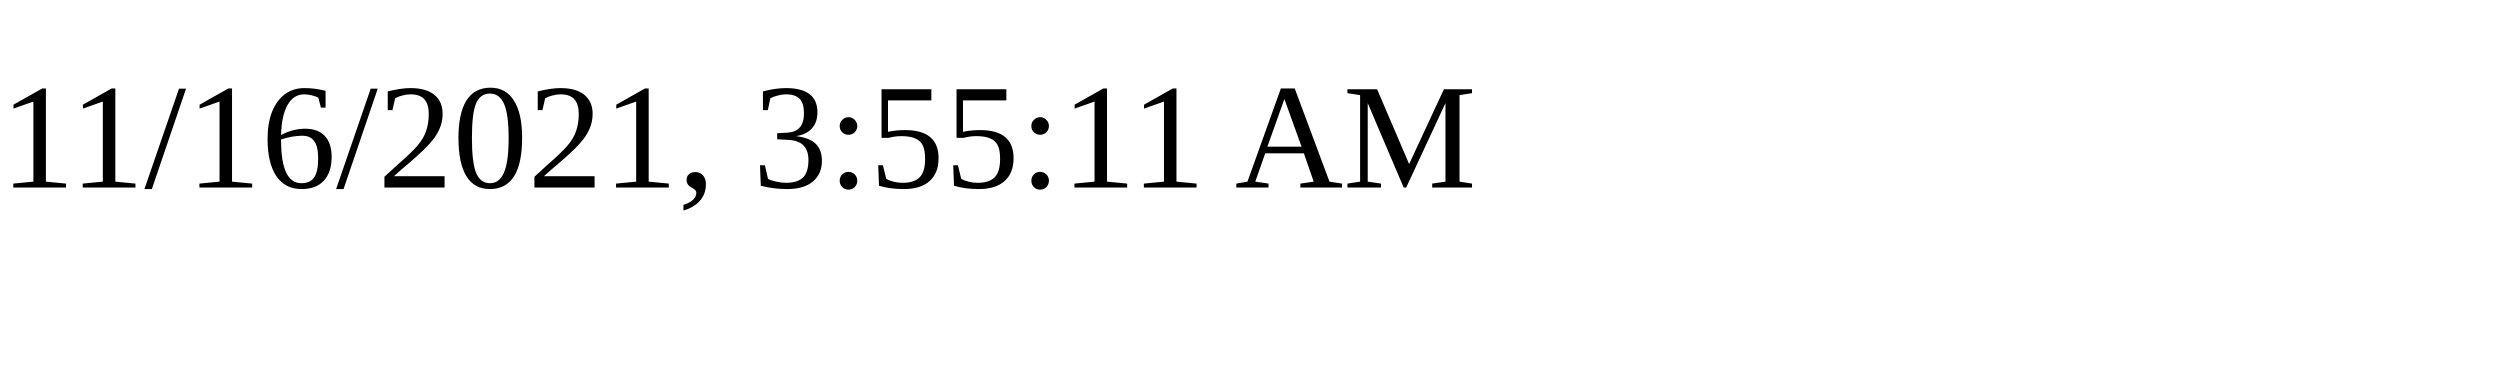
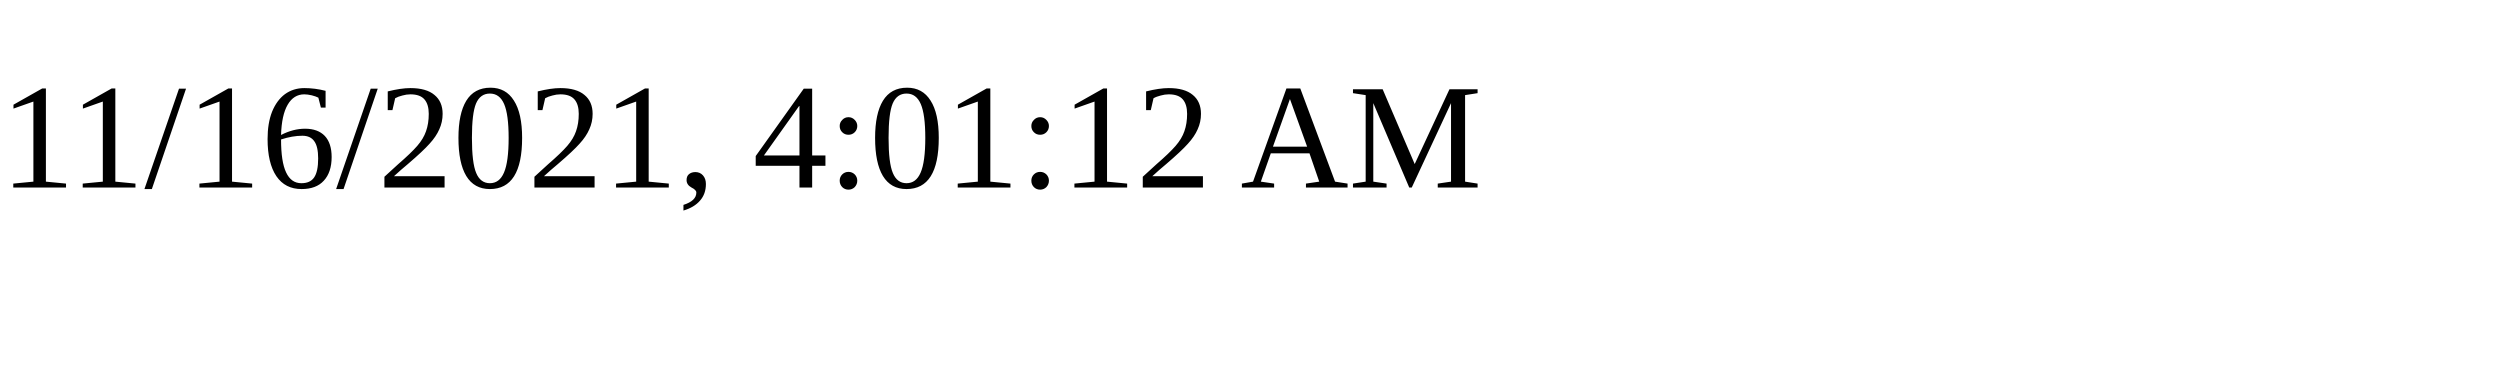
<svg xmlns="http://www.w3.org/2000/svg" height="30" width="200">
-   <text x="0" y="15">11/16/2021, 3:55:11 AM</text>
+   <text x="0" y="15">11/16/2021, 4:01:12 AM</text>
</svg>
